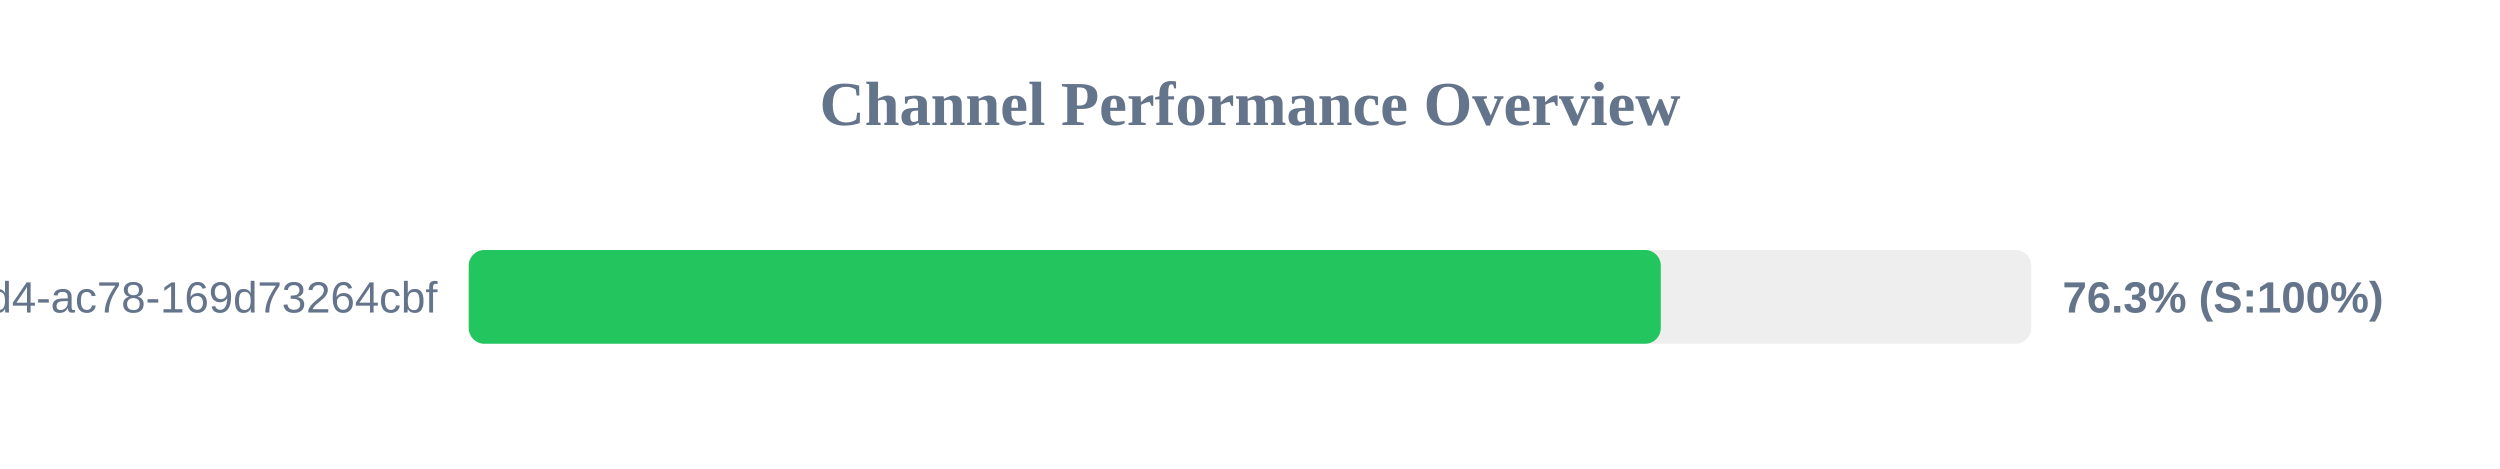
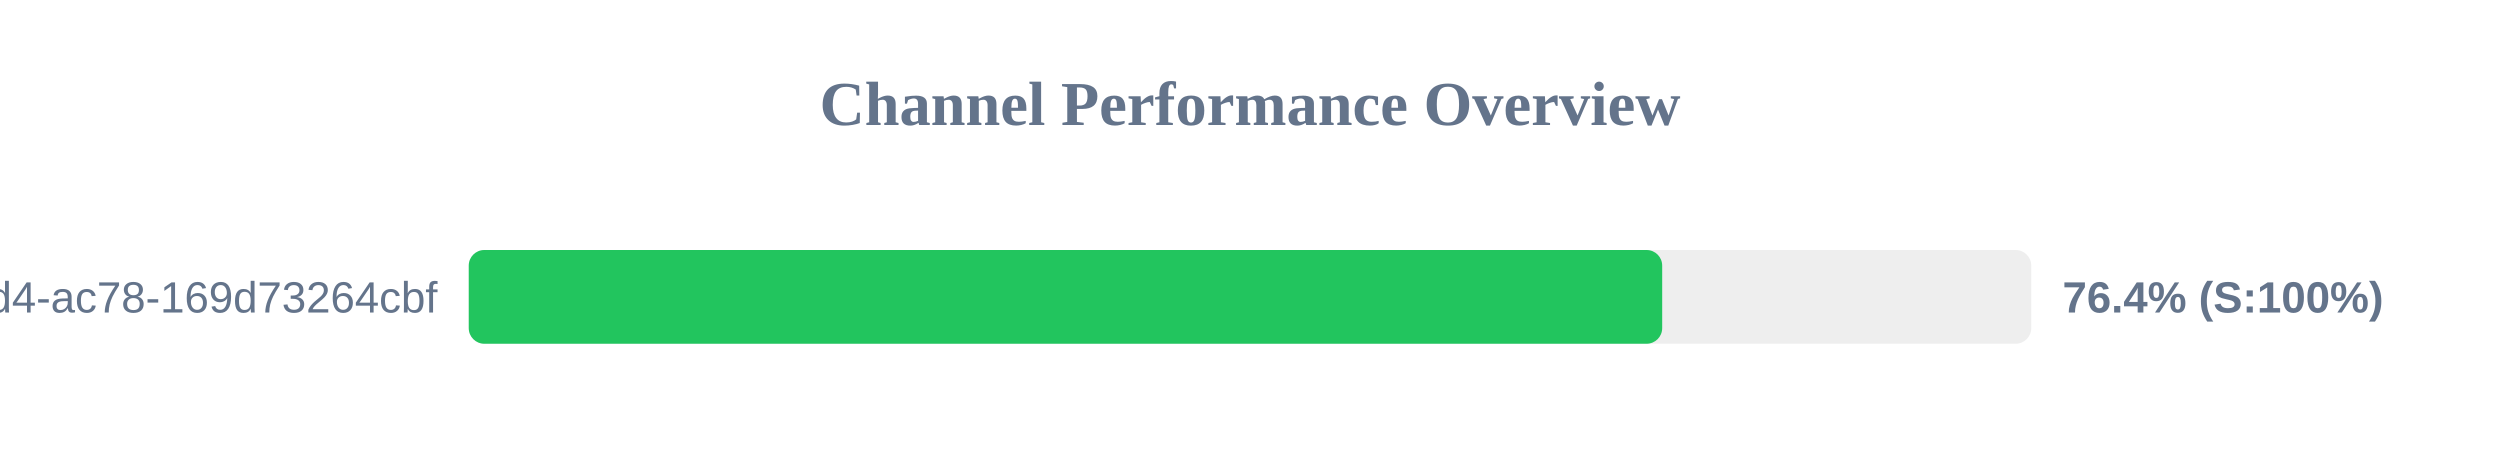
<svg xmlns="http://www.w3.org/2000/svg" width="800" height="150" version="1.1">
  <style>
        .row { font: 14px Arial; fill: #64748b; }
        .score { font: bold 14px Arial; fill: #64748b; }
    </style>
  <text x="400" y="40" text-anchor="middle" font-size="20px" font-weight="bold" fill="#64748b">Channel Performance Overview</text>
  <rect x="150" y="80" width="500" height="30" fill="#eee" rx="5" />
-   <rect x="150" y="80" width="381.45" height="30" fill="#22c55e" rx="5" />
+   <rect x="150" y="80" width="381.9" height="30" fill="#22c55e" rx="5" />
  <text x="140" y="100" text-anchor="end" class="row">?uuid=48c2c901-72e6-46d4-ac78-169d73264cbf</text>
-   <text x="660" y="100" text-anchor="start" class="score">76.3% (S:100%)</text>
+   <text x="660" y="100" text-anchor="start" class="score">76.4% (S:100%)</text>
</svg>
